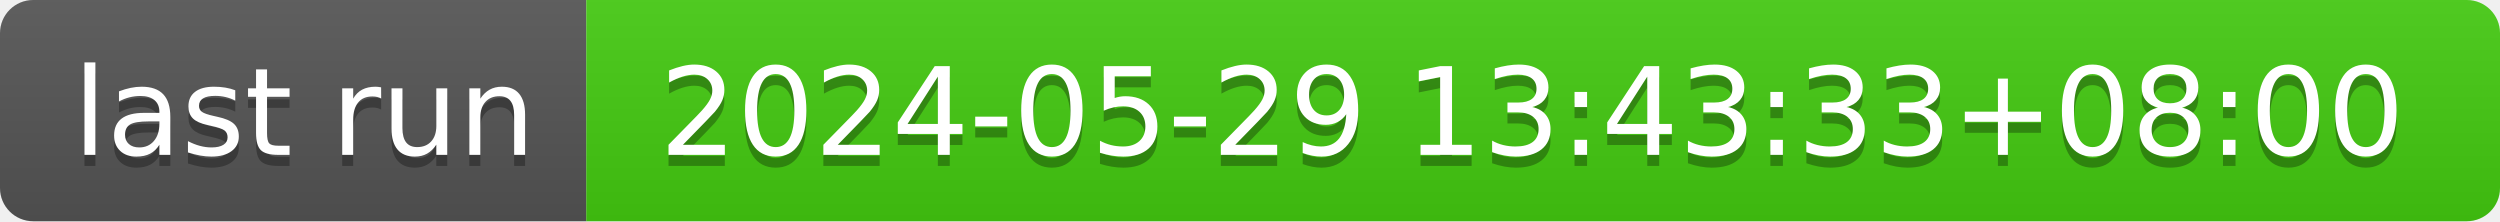
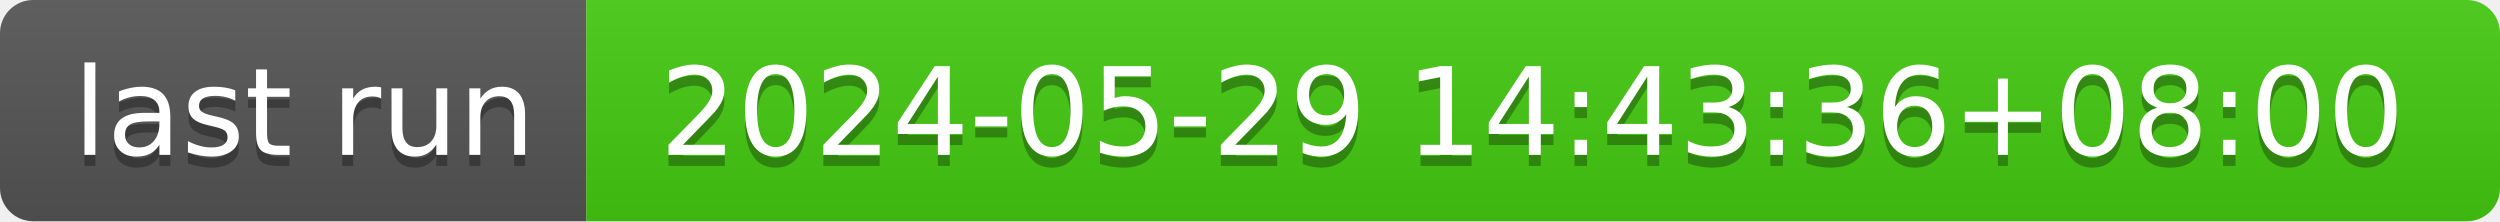
- <svg xmlns="http://www.w3.org/2000/svg" width="226" height="20" role="img" aria-label="last run: 2024-05-29 13:43:33+08:00">
+ <svg xmlns="http://www.w3.org/2000/svg" width="226" height="20" role="img" aria-label="last run: 2024-05-29 14:43:36+08:00">
  <linearGradient id="s" x2="0" y2="100%">
    <stop offset="0" stop-color="#bbb" stop-opacity=".1" />
    <stop offset="1" stop-opacity=".1" />
  </linearGradient>
  <clipPath id="r">
    <rect width="226" height="20" rx="3" fill="#fff" />
  </clipPath>
  <g clip-path="url(#r)">
    <rect width="53" height="20" fill="#555" />
    <rect x="53" width="173" height="20" fill="#4c1" />
    <rect width="226" height="20" fill="url(#s)" />
  </g>
  <g fill="#fff" text-anchor="middle" font-family="Verdana,Geneva,DejaVu Sans,sans-serif" text-rendering="geometricPrecision" font-size="110">
    <text aria-hidden="true" x="275" y="150" fill="#010101" fill-opacity=".3" transform="scale(.1)" textLength="430">last run</text>
    <text x="275" y="140" transform="scale(.1)" fill="#fff" textLength="430">last run</text>
-     <text aria-hidden="true" x="1385" y="150" fill="#010101" fill-opacity=".3" transform="scale(.1)" textLength="1630">2024-05-29 13:43:33+08:00</text>
-     <text x="1385" y="140" transform="scale(.1)" fill="#fff" textLength="1630">2024-05-29 13:43:33+08:00</text>
+     <text aria-hidden="true" x="1385" y="150" fill="#010101" fill-opacity=".3" transform="scale(.1)" textLength="1630">2024-05-29 14:43:36+08:00</text>
+     <text x="1385" y="140" transform="scale(.1)" fill="#fff" textLength="1630">2024-05-29 14:43:36+08:00</text>
  </g>
</svg>
